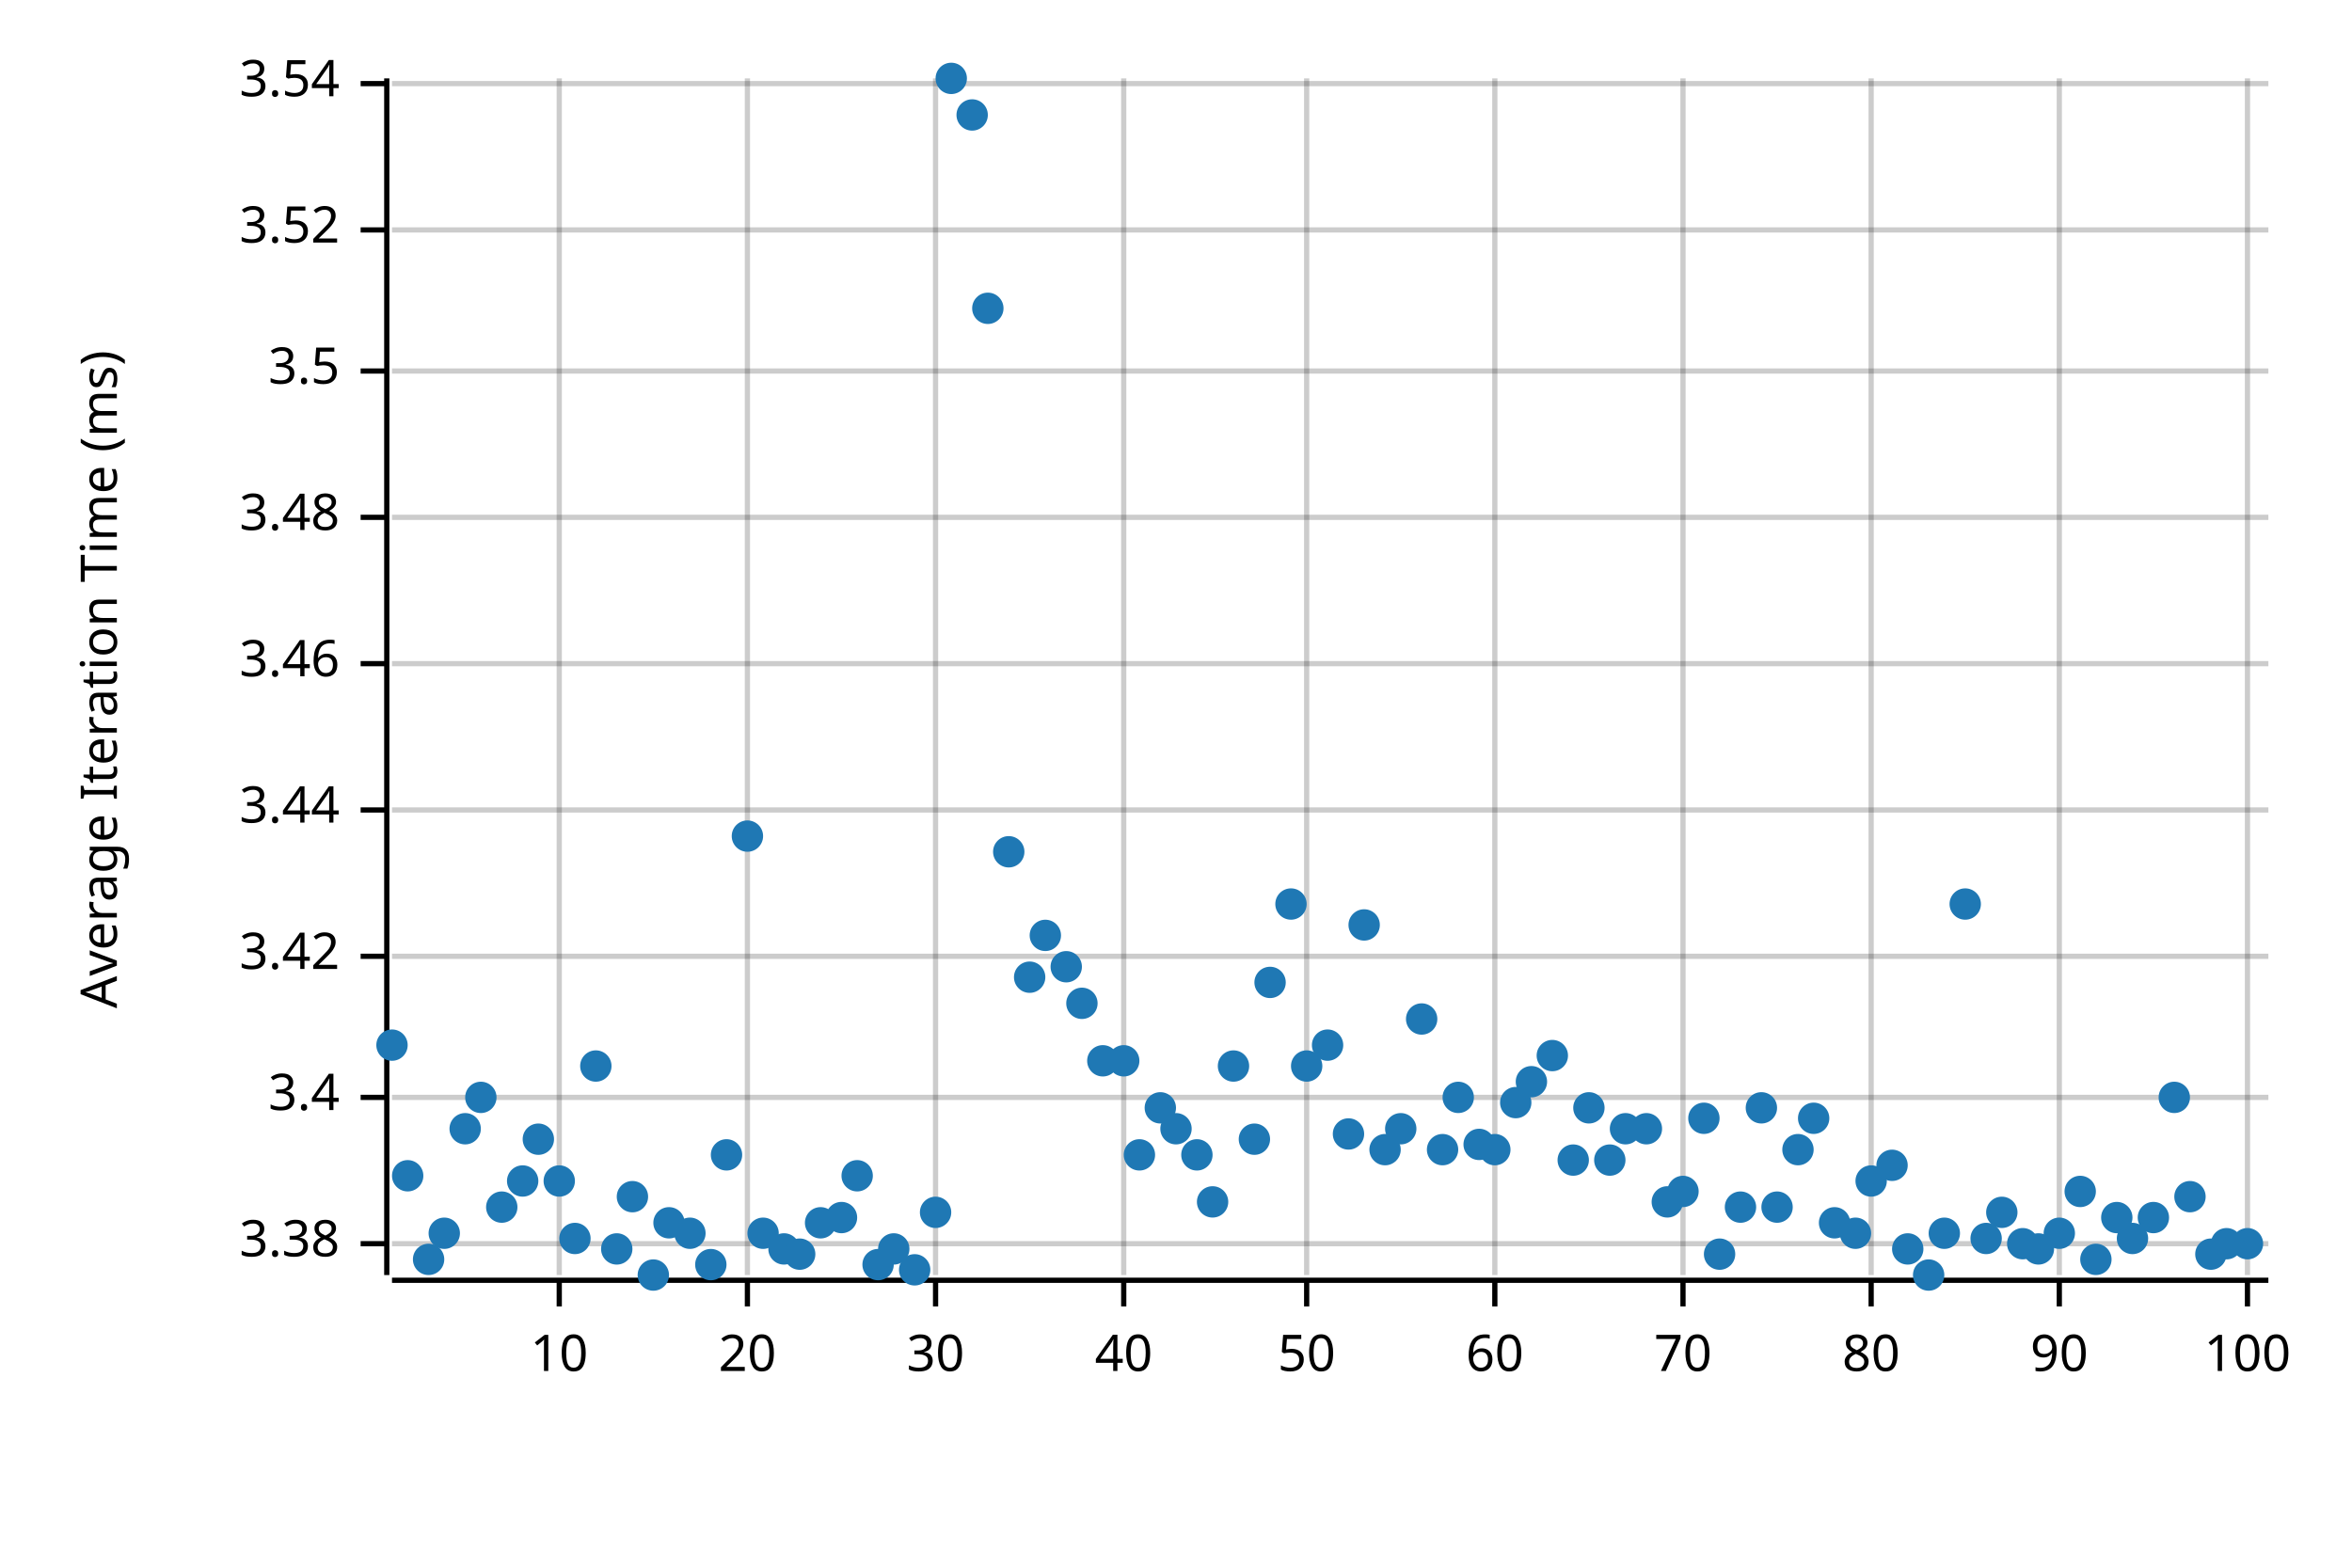
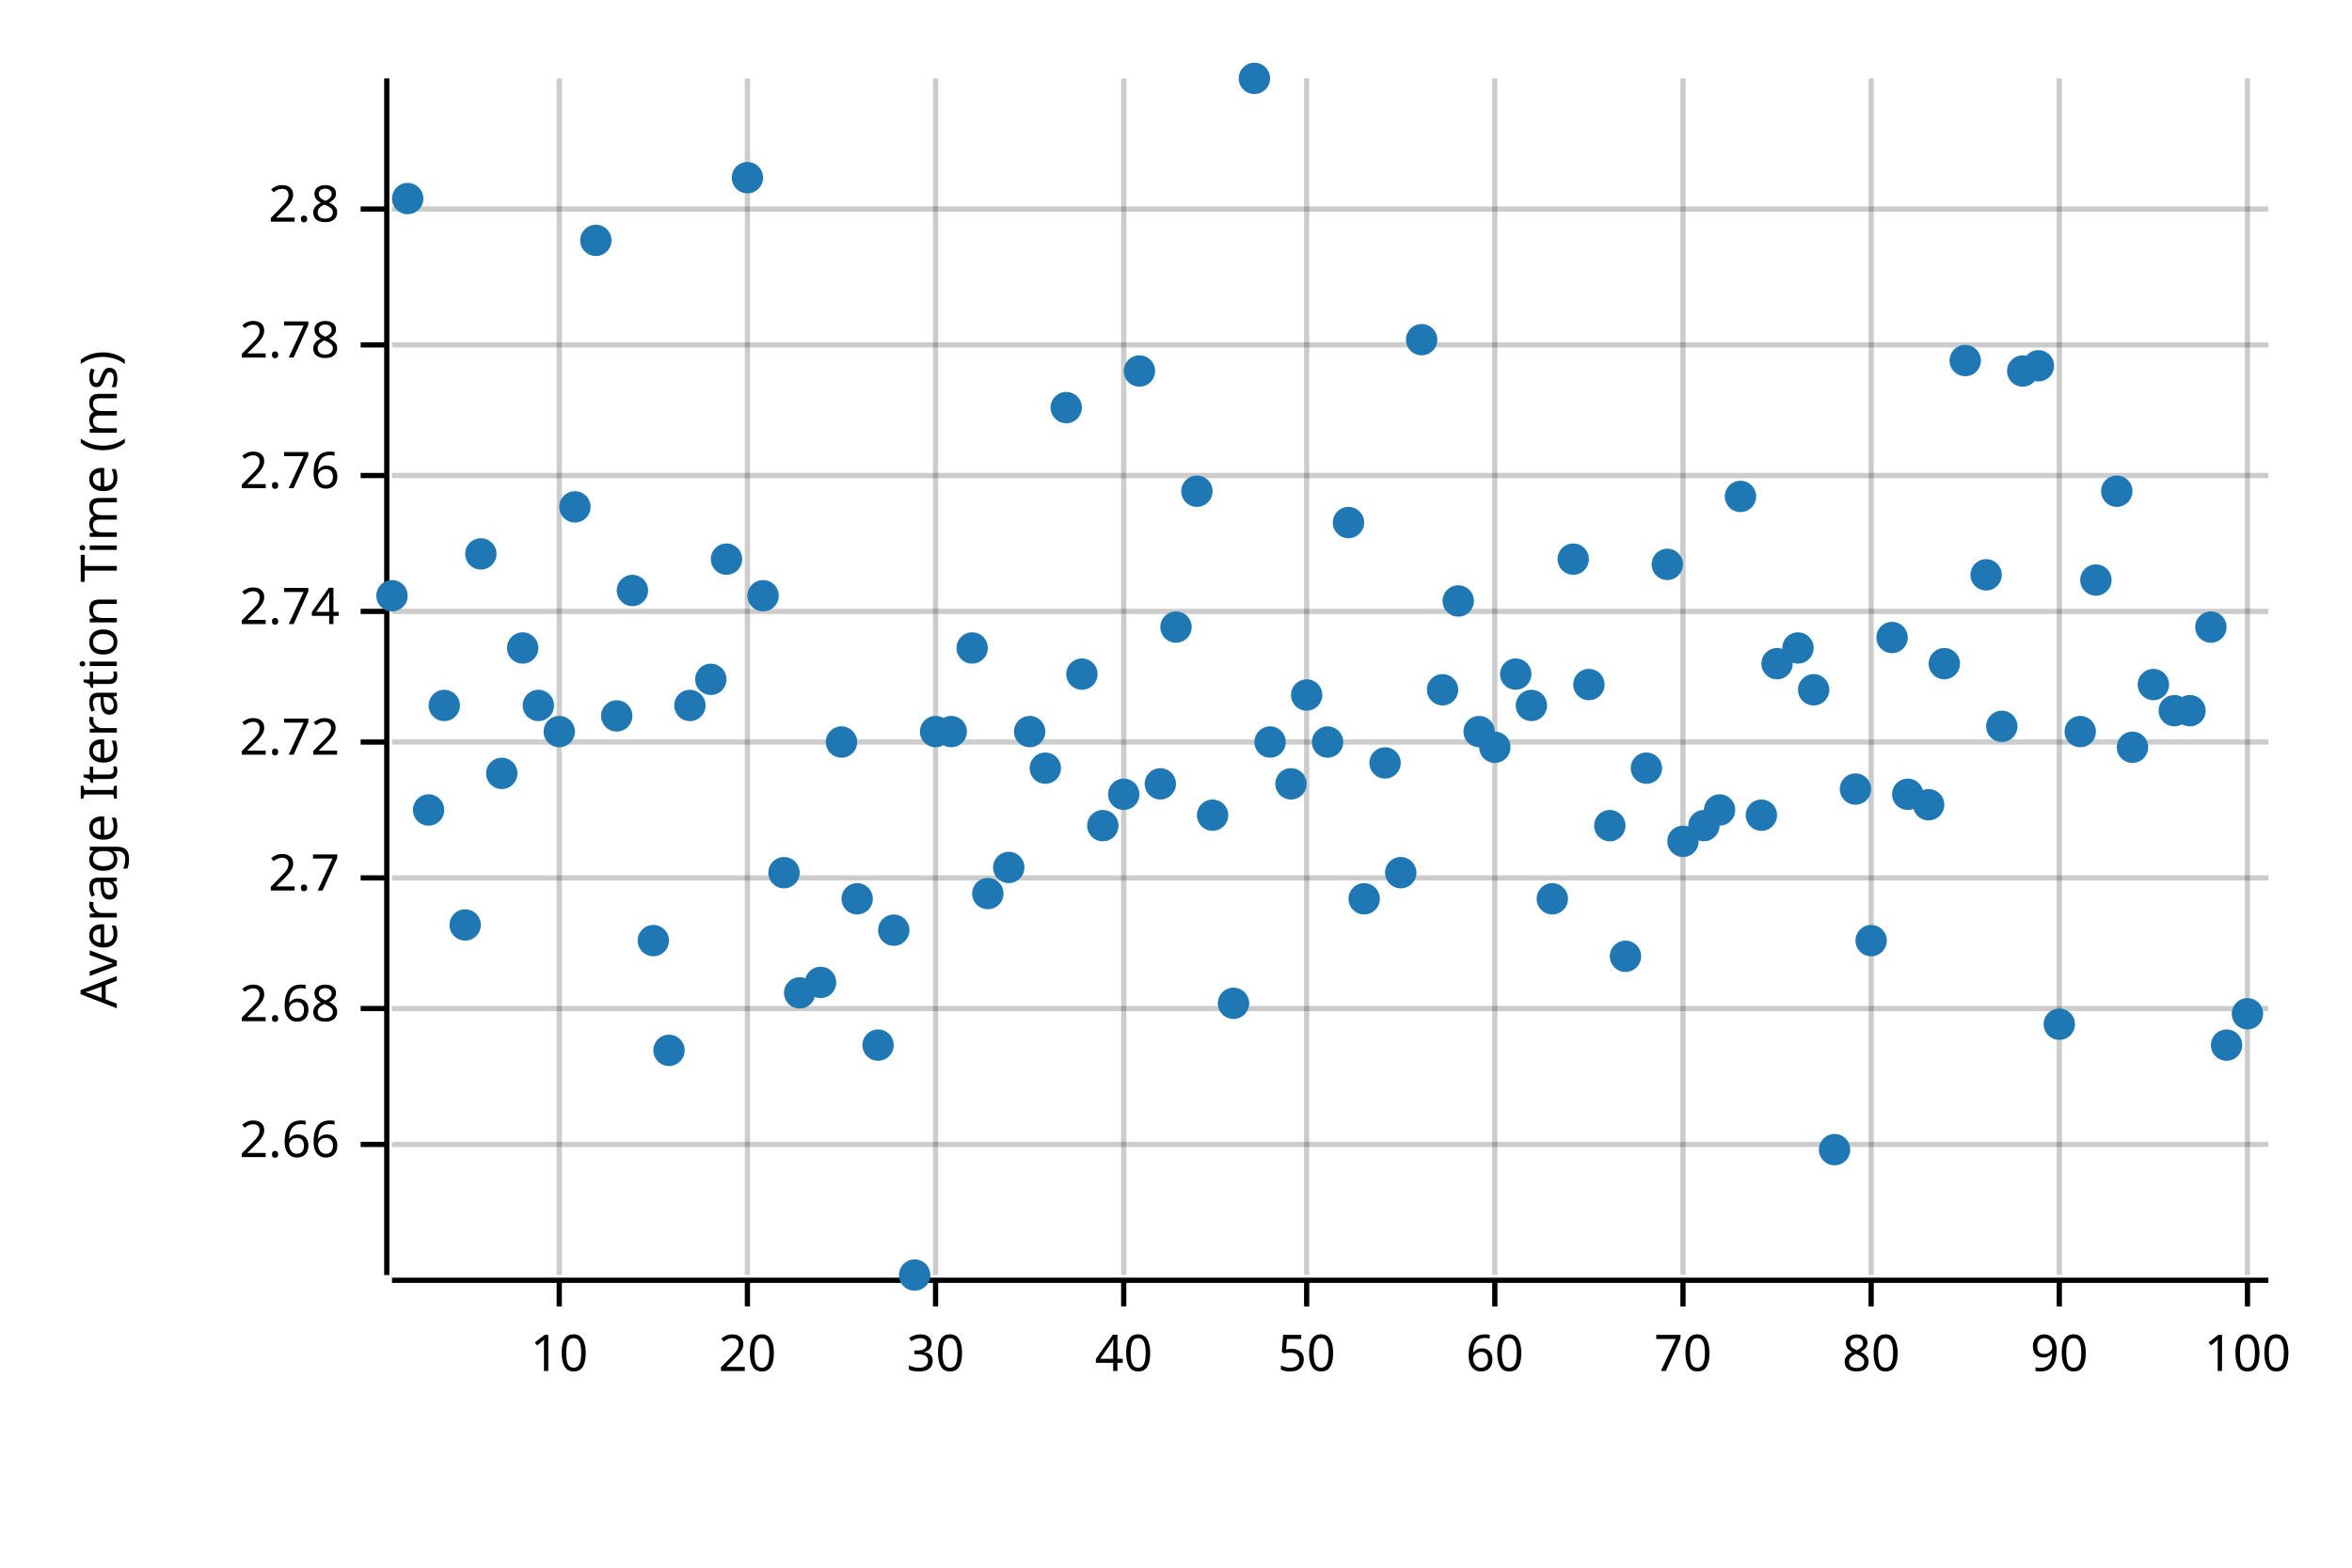
<svg xmlns="http://www.w3.org/2000/svg" width="450" height="300" viewBox="0 0 450 300">
  <text x="15" y="130" dy="0.76em" text-anchor="middle" font-family="sans-serif" font-size="9.677" opacity="1" fill="#000000" transform="rotate(270, 15, 130)">
Average Iteration Time (ms)
</text>
  <line opacity="0.2" stroke="#000000" stroke-width="1" x1="107" y1="244" x2="107" y2="15" />
  <line opacity="0.2" stroke="#000000" stroke-width="1" x1="143" y1="244" x2="143" y2="15" />
  <line opacity="0.2" stroke="#000000" stroke-width="1" x1="179" y1="244" x2="179" y2="15" />
  <line opacity="0.2" stroke="#000000" stroke-width="1" x1="215" y1="244" x2="215" y2="15" />
  <line opacity="0.2" stroke="#000000" stroke-width="1" x1="250" y1="244" x2="250" y2="15" />
  <line opacity="0.2" stroke="#000000" stroke-width="1" x1="286" y1="244" x2="286" y2="15" />
  <line opacity="0.2" stroke="#000000" stroke-width="1" x1="322" y1="244" x2="322" y2="15" />
  <line opacity="0.2" stroke="#000000" stroke-width="1" x1="358" y1="244" x2="358" y2="15" />
  <line opacity="0.2" stroke="#000000" stroke-width="1" x1="394" y1="244" x2="394" y2="15" />
  <line opacity="0.2" stroke="#000000" stroke-width="1" x1="430" y1="244" x2="430" y2="15" />
-   <line opacity="0.2" stroke="#000000" stroke-width="1" x1="75" y1="238" x2="434" y2="238" />
-   <line opacity="0.2" stroke="#000000" stroke-width="1" x1="75" y1="210" x2="434" y2="210" />
-   <line opacity="0.2" stroke="#000000" stroke-width="1" x1="75" y1="183" x2="434" y2="183" />
-   <line opacity="0.2" stroke="#000000" stroke-width="1" x1="75" y1="155" x2="434" y2="155" />
-   <line opacity="0.2" stroke="#000000" stroke-width="1" x1="75" y1="127" x2="434" y2="127" />
-   <line opacity="0.2" stroke="#000000" stroke-width="1" x1="75" y1="99" x2="434" y2="99" />
-   <line opacity="0.2" stroke="#000000" stroke-width="1" x1="75" y1="71" x2="434" y2="71" />
-   <line opacity="0.2" stroke="#000000" stroke-width="1" x1="75" y1="44" x2="434" y2="44" />
-   <line opacity="0.2" stroke="#000000" stroke-width="1" x1="75" y1="16" x2="434" y2="16" />
+   <line opacity="0.2" stroke="#000000" stroke-width="1" x1="75" y1="219" x2="434" y2="219" />
+   <line opacity="0.2" stroke="#000000" stroke-width="1" x1="75" y1="193" x2="434" y2="193" />
+   <line opacity="0.2" stroke="#000000" stroke-width="1" x1="75" y1="168" x2="434" y2="168" />
+   <line opacity="0.2" stroke="#000000" stroke-width="1" x1="75" y1="142" x2="434" y2="142" />
+   <line opacity="0.2" stroke="#000000" stroke-width="1" x1="75" y1="117" x2="434" y2="117" />
+   <line opacity="0.2" stroke="#000000" stroke-width="1" x1="75" y1="91" x2="434" y2="91" />
+   <line opacity="0.2" stroke="#000000" stroke-width="1" x1="75" y1="66" x2="434" y2="66" />
+   <line opacity="0.2" stroke="#000000" stroke-width="1" x1="75" y1="40" x2="434" y2="40" />
  <polyline fill="none" opacity="1" stroke="#000000" stroke-width="1" points="74,15 74,244 " />
-   <text x="65" y="238" dy="0.5ex" text-anchor="end" font-family="sans-serif" font-size="9.677" opacity="1" fill="#000000">
- 3.38
+   <text x="65" y="219" dy="0.5ex" text-anchor="end" font-family="sans-serif" font-size="9.677" opacity="1" fill="#000000">
+ 2.66
</text>
-   <polyline fill="none" opacity="1" stroke="#000000" stroke-width="1" points="69,238 74,238 " />
-   <text x="65" y="210" dy="0.5ex" text-anchor="end" font-family="sans-serif" font-size="9.677" opacity="1" fill="#000000">
- 3.4
+   <polyline fill="none" opacity="1" stroke="#000000" stroke-width="1" points="69,219 74,219 " />
+   <text x="65" y="193" dy="0.5ex" text-anchor="end" font-family="sans-serif" font-size="9.677" opacity="1" fill="#000000">
+ 2.68
</text>
-   <polyline fill="none" opacity="1" stroke="#000000" stroke-width="1" points="69,210 74,210 " />
-   <text x="65" y="183" dy="0.5ex" text-anchor="end" font-family="sans-serif" font-size="9.677" opacity="1" fill="#000000">
- 3.42
+   <polyline fill="none" opacity="1" stroke="#000000" stroke-width="1" points="69,193 74,193 " />
+   <text x="65" y="168" dy="0.5ex" text-anchor="end" font-family="sans-serif" font-size="9.677" opacity="1" fill="#000000">
+ 2.7
</text>
-   <polyline fill="none" opacity="1" stroke="#000000" stroke-width="1" points="69,183 74,183 " />
-   <text x="65" y="155" dy="0.5ex" text-anchor="end" font-family="sans-serif" font-size="9.677" opacity="1" fill="#000000">
- 3.44
+   <polyline fill="none" opacity="1" stroke="#000000" stroke-width="1" points="69,168 74,168 " />
+   <text x="65" y="142" dy="0.5ex" text-anchor="end" font-family="sans-serif" font-size="9.677" opacity="1" fill="#000000">
+ 2.72
</text>
-   <polyline fill="none" opacity="1" stroke="#000000" stroke-width="1" points="69,155 74,155 " />
-   <text x="65" y="127" dy="0.5ex" text-anchor="end" font-family="sans-serif" font-size="9.677" opacity="1" fill="#000000">
- 3.46
+   <polyline fill="none" opacity="1" stroke="#000000" stroke-width="1" points="69,142 74,142 " />
+   <text x="65" y="117" dy="0.5ex" text-anchor="end" font-family="sans-serif" font-size="9.677" opacity="1" fill="#000000">
+ 2.74
</text>
-   <polyline fill="none" opacity="1" stroke="#000000" stroke-width="1" points="69,127 74,127 " />
-   <text x="65" y="99" dy="0.5ex" text-anchor="end" font-family="sans-serif" font-size="9.677" opacity="1" fill="#000000">
- 3.48
+   <polyline fill="none" opacity="1" stroke="#000000" stroke-width="1" points="69,117 74,117 " />
+   <text x="65" y="91" dy="0.5ex" text-anchor="end" font-family="sans-serif" font-size="9.677" opacity="1" fill="#000000">
+ 2.76
</text>
-   <polyline fill="none" opacity="1" stroke="#000000" stroke-width="1" points="69,99 74,99 " />
-   <text x="65" y="71" dy="0.5ex" text-anchor="end" font-family="sans-serif" font-size="9.677" opacity="1" fill="#000000">
- 3.5
+   <polyline fill="none" opacity="1" stroke="#000000" stroke-width="1" points="69,91 74,91 " />
+   <text x="65" y="66" dy="0.5ex" text-anchor="end" font-family="sans-serif" font-size="9.677" opacity="1" fill="#000000">
+ 2.78
</text>
-   <polyline fill="none" opacity="1" stroke="#000000" stroke-width="1" points="69,71 74,71 " />
-   <text x="65" y="44" dy="0.5ex" text-anchor="end" font-family="sans-serif" font-size="9.677" opacity="1" fill="#000000">
- 3.52
+   <polyline fill="none" opacity="1" stroke="#000000" stroke-width="1" points="69,66 74,66 " />
+   <text x="65" y="40" dy="0.5ex" text-anchor="end" font-family="sans-serif" font-size="9.677" opacity="1" fill="#000000">
+ 2.8
</text>
-   <polyline fill="none" opacity="1" stroke="#000000" stroke-width="1" points="69,44 74,44 " />
-   <text x="65" y="16" dy="0.5ex" text-anchor="end" font-family="sans-serif" font-size="9.677" opacity="1" fill="#000000">
- 3.54
- </text>
-   <polyline fill="none" opacity="1" stroke="#000000" stroke-width="1" points="69,16 74,16 " />
+   <polyline fill="none" opacity="1" stroke="#000000" stroke-width="1" points="69,40 74,40 " />
  <polyline fill="none" opacity="1" stroke="#000000" stroke-width="1" points="75,245 434,245 " />
  <text x="107" y="255" dy="0.76em" text-anchor="middle" font-family="sans-serif" font-size="9.677" opacity="1" fill="#000000">
10
</text>
  <polyline fill="none" opacity="1" stroke="#000000" stroke-width="1" points="107,245 107,250 " />
  <text x="143" y="255" dy="0.76em" text-anchor="middle" font-family="sans-serif" font-size="9.677" opacity="1" fill="#000000">
20
</text>
  <polyline fill="none" opacity="1" stroke="#000000" stroke-width="1" points="143,245 143,250 " />
  <text x="179" y="255" dy="0.76em" text-anchor="middle" font-family="sans-serif" font-size="9.677" opacity="1" fill="#000000">
30
</text>
  <polyline fill="none" opacity="1" stroke="#000000" stroke-width="1" points="179,245 179,250 " />
  <text x="215" y="255" dy="0.76em" text-anchor="middle" font-family="sans-serif" font-size="9.677" opacity="1" fill="#000000">
40
</text>
  <polyline fill="none" opacity="1" stroke="#000000" stroke-width="1" points="215,245 215,250 " />
  <text x="250" y="255" dy="0.76em" text-anchor="middle" font-family="sans-serif" font-size="9.677" opacity="1" fill="#000000">
50
</text>
  <polyline fill="none" opacity="1" stroke="#000000" stroke-width="1" points="250,245 250,250 " />
  <text x="286" y="255" dy="0.76em" text-anchor="middle" font-family="sans-serif" font-size="9.677" opacity="1" fill="#000000">
60
</text>
  <polyline fill="none" opacity="1" stroke="#000000" stroke-width="1" points="286,245 286,250 " />
  <text x="322" y="255" dy="0.76em" text-anchor="middle" font-family="sans-serif" font-size="9.677" opacity="1" fill="#000000">
70
</text>
  <polyline fill="none" opacity="1" stroke="#000000" stroke-width="1" points="322,245 322,250 " />
  <text x="358" y="255" dy="0.76em" text-anchor="middle" font-family="sans-serif" font-size="9.677" opacity="1" fill="#000000">
80
</text>
  <polyline fill="none" opacity="1" stroke="#000000" stroke-width="1" points="358,245 358,250 " />
  <text x="394" y="255" dy="0.76em" text-anchor="middle" font-family="sans-serif" font-size="9.677" opacity="1" fill="#000000">
90
</text>
  <polyline fill="none" opacity="1" stroke="#000000" stroke-width="1" points="394,245 394,250 " />
  <text x="430" y="255" dy="0.76em" text-anchor="middle" font-family="sans-serif" font-size="9.677" opacity="1" fill="#000000">
100
</text>
  <polyline fill="none" opacity="1" stroke="#000000" stroke-width="1" points="430,245 430,250 " />
-   <circle cx="75" cy="200" r="3" opacity="1" fill="#1F78B4" stroke="none" stroke-width="1" />
-   <circle cx="78" cy="225" r="3" opacity="1" fill="#1F78B4" stroke="none" stroke-width="1" />
-   <circle cx="82" cy="241" r="3" opacity="1" fill="#1F78B4" stroke="none" stroke-width="1" />
-   <circle cx="85" cy="236" r="3" opacity="1" fill="#1F78B4" stroke="none" stroke-width="1" />
-   <circle cx="89" cy="216" r="3" opacity="1" fill="#1F78B4" stroke="none" stroke-width="1" />
-   <circle cx="92" cy="210" r="3" opacity="1" fill="#1F78B4" stroke="none" stroke-width="1" />
-   <circle cx="96" cy="231" r="3" opacity="1" fill="#1F78B4" stroke="none" stroke-width="1" />
-   <circle cx="100" cy="226" r="3" opacity="1" fill="#1F78B4" stroke="none" stroke-width="1" />
-   <circle cx="103" cy="218" r="3" opacity="1" fill="#1F78B4" stroke="none" stroke-width="1" />
-   <circle cx="107" cy="226" r="3" opacity="1" fill="#1F78B4" stroke="none" stroke-width="1" />
-   <circle cx="110" cy="237" r="3" opacity="1" fill="#1F78B4" stroke="none" stroke-width="1" />
-   <circle cx="114" cy="204" r="3" opacity="1" fill="#1F78B4" stroke="none" stroke-width="1" />
-   <circle cx="118" cy="239" r="3" opacity="1" fill="#1F78B4" stroke="none" stroke-width="1" />
-   <circle cx="121" cy="229" r="3" opacity="1" fill="#1F78B4" stroke="none" stroke-width="1" />
-   <circle cx="125" cy="244" r="3" opacity="1" fill="#1F78B4" stroke="none" stroke-width="1" />
-   <circle cx="128" cy="234" r="3" opacity="1" fill="#1F78B4" stroke="none" stroke-width="1" />
-   <circle cx="132" cy="236" r="3" opacity="1" fill="#1F78B4" stroke="none" stroke-width="1" />
-   <circle cx="136" cy="242" r="3" opacity="1" fill="#1F78B4" stroke="none" stroke-width="1" />
-   <circle cx="139" cy="221" r="3" opacity="1" fill="#1F78B4" stroke="none" stroke-width="1" />
-   <circle cx="143" cy="160" r="3" opacity="1" fill="#1F78B4" stroke="none" stroke-width="1" />
-   <circle cx="146" cy="236" r="3" opacity="1" fill="#1F78B4" stroke="none" stroke-width="1" />
-   <circle cx="150" cy="239" r="3" opacity="1" fill="#1F78B4" stroke="none" stroke-width="1" />
-   <circle cx="153" cy="240" r="3" opacity="1" fill="#1F78B4" stroke="none" stroke-width="1" />
-   <circle cx="157" cy="234" r="3" opacity="1" fill="#1F78B4" stroke="none" stroke-width="1" />
-   <circle cx="161" cy="233" r="3" opacity="1" fill="#1F78B4" stroke="none" stroke-width="1" />
-   <circle cx="164" cy="225" r="3" opacity="1" fill="#1F78B4" stroke="none" stroke-width="1" />
-   <circle cx="168" cy="242" r="3" opacity="1" fill="#1F78B4" stroke="none" stroke-width="1" />
-   <circle cx="171" cy="239" r="3" opacity="1" fill="#1F78B4" stroke="none" stroke-width="1" />
-   <circle cx="175" cy="243" r="3" opacity="1" fill="#1F78B4" stroke="none" stroke-width="1" />
-   <circle cx="179" cy="232" r="3" opacity="1" fill="#1F78B4" stroke="none" stroke-width="1" />
-   <circle cx="182" cy="15" r="3" opacity="1" fill="#1F78B4" stroke="none" stroke-width="1" />
-   <circle cx="186" cy="22" r="3" opacity="1" fill="#1F78B4" stroke="none" stroke-width="1" />
-   <circle cx="189" cy="59" r="3" opacity="1" fill="#1F78B4" stroke="none" stroke-width="1" />
-   <circle cx="193" cy="163" r="3" opacity="1" fill="#1F78B4" stroke="none" stroke-width="1" />
-   <circle cx="197" cy="187" r="3" opacity="1" fill="#1F78B4" stroke="none" stroke-width="1" />
-   <circle cx="200" cy="179" r="3" opacity="1" fill="#1F78B4" stroke="none" stroke-width="1" />
-   <circle cx="204" cy="185" r="3" opacity="1" fill="#1F78B4" stroke="none" stroke-width="1" />
-   <circle cx="207" cy="192" r="3" opacity="1" fill="#1F78B4" stroke="none" stroke-width="1" />
-   <circle cx="211" cy="203" r="3" opacity="1" fill="#1F78B4" stroke="none" stroke-width="1" />
-   <circle cx="215" cy="203" r="3" opacity="1" fill="#1F78B4" stroke="none" stroke-width="1" />
-   <circle cx="218" cy="221" r="3" opacity="1" fill="#1F78B4" stroke="none" stroke-width="1" />
-   <circle cx="222" cy="212" r="3" opacity="1" fill="#1F78B4" stroke="none" stroke-width="1" />
-   <circle cx="225" cy="216" r="3" opacity="1" fill="#1F78B4" stroke="none" stroke-width="1" />
-   <circle cx="229" cy="221" r="3" opacity="1" fill="#1F78B4" stroke="none" stroke-width="1" />
-   <circle cx="232" cy="230" r="3" opacity="1" fill="#1F78B4" stroke="none" stroke-width="1" />
-   <circle cx="236" cy="204" r="3" opacity="1" fill="#1F78B4" stroke="none" stroke-width="1" />
-   <circle cx="240" cy="218" r="3" opacity="1" fill="#1F78B4" stroke="none" stroke-width="1" />
-   <circle cx="243" cy="188" r="3" opacity="1" fill="#1F78B4" stroke="none" stroke-width="1" />
-   <circle cx="247" cy="173" r="3" opacity="1" fill="#1F78B4" stroke="none" stroke-width="1" />
-   <circle cx="250" cy="204" r="3" opacity="1" fill="#1F78B4" stroke="none" stroke-width="1" />
-   <circle cx="254" cy="200" r="3" opacity="1" fill="#1F78B4" stroke="none" stroke-width="1" />
-   <circle cx="258" cy="217" r="3" opacity="1" fill="#1F78B4" stroke="none" stroke-width="1" />
-   <circle cx="261" cy="177" r="3" opacity="1" fill="#1F78B4" stroke="none" stroke-width="1" />
-   <circle cx="265" cy="220" r="3" opacity="1" fill="#1F78B4" stroke="none" stroke-width="1" />
-   <circle cx="268" cy="216" r="3" opacity="1" fill="#1F78B4" stroke="none" stroke-width="1" />
-   <circle cx="272" cy="195" r="3" opacity="1" fill="#1F78B4" stroke="none" stroke-width="1" />
-   <circle cx="276" cy="220" r="3" opacity="1" fill="#1F78B4" stroke="none" stroke-width="1" />
-   <circle cx="279" cy="210" r="3" opacity="1" fill="#1F78B4" stroke="none" stroke-width="1" />
-   <circle cx="283" cy="219" r="3" opacity="1" fill="#1F78B4" stroke="none" stroke-width="1" />
-   <circle cx="286" cy="220" r="3" opacity="1" fill="#1F78B4" stroke="none" stroke-width="1" />
-   <circle cx="290" cy="211" r="3" opacity="1" fill="#1F78B4" stroke="none" stroke-width="1" />
-   <circle cx="293" cy="207" r="3" opacity="1" fill="#1F78B4" stroke="none" stroke-width="1" />
-   <circle cx="297" cy="202" r="3" opacity="1" fill="#1F78B4" stroke="none" stroke-width="1" />
-   <circle cx="301" cy="222" r="3" opacity="1" fill="#1F78B4" stroke="none" stroke-width="1" />
-   <circle cx="304" cy="212" r="3" opacity="1" fill="#1F78B4" stroke="none" stroke-width="1" />
-   <circle cx="308" cy="222" r="3" opacity="1" fill="#1F78B4" stroke="none" stroke-width="1" />
-   <circle cx="311" cy="216" r="3" opacity="1" fill="#1F78B4" stroke="none" stroke-width="1" />
-   <circle cx="315" cy="216" r="3" opacity="1" fill="#1F78B4" stroke="none" stroke-width="1" />
-   <circle cx="319" cy="230" r="3" opacity="1" fill="#1F78B4" stroke="none" stroke-width="1" />
-   <circle cx="322" cy="228" r="3" opacity="1" fill="#1F78B4" stroke="none" stroke-width="1" />
-   <circle cx="326" cy="214" r="3" opacity="1" fill="#1F78B4" stroke="none" stroke-width="1" />
-   <circle cx="329" cy="240" r="3" opacity="1" fill="#1F78B4" stroke="none" stroke-width="1" />
-   <circle cx="333" cy="231" r="3" opacity="1" fill="#1F78B4" stroke="none" stroke-width="1" />
-   <circle cx="337" cy="212" r="3" opacity="1" fill="#1F78B4" stroke="none" stroke-width="1" />
-   <circle cx="340" cy="231" r="3" opacity="1" fill="#1F78B4" stroke="none" stroke-width="1" />
-   <circle cx="344" cy="220" r="3" opacity="1" fill="#1F78B4" stroke="none" stroke-width="1" />
-   <circle cx="347" cy="214" r="3" opacity="1" fill="#1F78B4" stroke="none" stroke-width="1" />
-   <circle cx="351" cy="234" r="3" opacity="1" fill="#1F78B4" stroke="none" stroke-width="1" />
-   <circle cx="355" cy="236" r="3" opacity="1" fill="#1F78B4" stroke="none" stroke-width="1" />
-   <circle cx="358" cy="226" r="3" opacity="1" fill="#1F78B4" stroke="none" stroke-width="1" />
-   <circle cx="362" cy="223" r="3" opacity="1" fill="#1F78B4" stroke="none" stroke-width="1" />
-   <circle cx="365" cy="239" r="3" opacity="1" fill="#1F78B4" stroke="none" stroke-width="1" />
-   <circle cx="369" cy="244" r="3" opacity="1" fill="#1F78B4" stroke="none" stroke-width="1" />
-   <circle cx="372" cy="236" r="3" opacity="1" fill="#1F78B4" stroke="none" stroke-width="1" />
-   <circle cx="376" cy="173" r="3" opacity="1" fill="#1F78B4" stroke="none" stroke-width="1" />
-   <circle cx="380" cy="237" r="3" opacity="1" fill="#1F78B4" stroke="none" stroke-width="1" />
-   <circle cx="383" cy="232" r="3" opacity="1" fill="#1F78B4" stroke="none" stroke-width="1" />
-   <circle cx="387" cy="238" r="3" opacity="1" fill="#1F78B4" stroke="none" stroke-width="1" />
-   <circle cx="390" cy="239" r="3" opacity="1" fill="#1F78B4" stroke="none" stroke-width="1" />
-   <circle cx="394" cy="236" r="3" opacity="1" fill="#1F78B4" stroke="none" stroke-width="1" />
-   <circle cx="398" cy="228" r="3" opacity="1" fill="#1F78B4" stroke="none" stroke-width="1" />
-   <circle cx="401" cy="241" r="3" opacity="1" fill="#1F78B4" stroke="none" stroke-width="1" />
-   <circle cx="405" cy="233" r="3" opacity="1" fill="#1F78B4" stroke="none" stroke-width="1" />
-   <circle cx="408" cy="237" r="3" opacity="1" fill="#1F78B4" stroke="none" stroke-width="1" />
-   <circle cx="412" cy="233" r="3" opacity="1" fill="#1F78B4" stroke="none" stroke-width="1" />
-   <circle cx="416" cy="210" r="3" opacity="1" fill="#1F78B4" stroke="none" stroke-width="1" />
-   <circle cx="419" cy="229" r="3" opacity="1" fill="#1F78B4" stroke="none" stroke-width="1" />
-   <circle cx="423" cy="240" r="3" opacity="1" fill="#1F78B4" stroke="none" stroke-width="1" />
-   <circle cx="426" cy="238" r="3" opacity="1" fill="#1F78B4" stroke="none" stroke-width="1" />
-   <circle cx="430" cy="238" r="3" opacity="1" fill="#1F78B4" stroke="none" stroke-width="1" />
+   <circle cx="75" cy="114" r="3" opacity="1" fill="#1F78B4" stroke="none" stroke-width="1" />
+   <circle cx="78" cy="38" r="3" opacity="1" fill="#1F78B4" stroke="none" stroke-width="1" />
+   <circle cx="82" cy="155" r="3" opacity="1" fill="#1F78B4" stroke="none" stroke-width="1" />
+   <circle cx="85" cy="135" r="3" opacity="1" fill="#1F78B4" stroke="none" stroke-width="1" />
+   <circle cx="89" cy="177" r="3" opacity="1" fill="#1F78B4" stroke="none" stroke-width="1" />
+   <circle cx="92" cy="106" r="3" opacity="1" fill="#1F78B4" stroke="none" stroke-width="1" />
+   <circle cx="96" cy="148" r="3" opacity="1" fill="#1F78B4" stroke="none" stroke-width="1" />
+   <circle cx="100" cy="124" r="3" opacity="1" fill="#1F78B4" stroke="none" stroke-width="1" />
+   <circle cx="103" cy="135" r="3" opacity="1" fill="#1F78B4" stroke="none" stroke-width="1" />
+   <circle cx="107" cy="140" r="3" opacity="1" fill="#1F78B4" stroke="none" stroke-width="1" />
+   <circle cx="110" cy="97" r="3" opacity="1" fill="#1F78B4" stroke="none" stroke-width="1" />
+   <circle cx="114" cy="46" r="3" opacity="1" fill="#1F78B4" stroke="none" stroke-width="1" />
+   <circle cx="118" cy="137" r="3" opacity="1" fill="#1F78B4" stroke="none" stroke-width="1" />
+   <circle cx="121" cy="113" r="3" opacity="1" fill="#1F78B4" stroke="none" stroke-width="1" />
+   <circle cx="125" cy="180" r="3" opacity="1" fill="#1F78B4" stroke="none" stroke-width="1" />
+   <circle cx="128" cy="201" r="3" opacity="1" fill="#1F78B4" stroke="none" stroke-width="1" />
+   <circle cx="132" cy="135" r="3" opacity="1" fill="#1F78B4" stroke="none" stroke-width="1" />
+   <circle cx="136" cy="130" r="3" opacity="1" fill="#1F78B4" stroke="none" stroke-width="1" />
+   <circle cx="139" cy="107" r="3" opacity="1" fill="#1F78B4" stroke="none" stroke-width="1" />
+   <circle cx="143" cy="34" r="3" opacity="1" fill="#1F78B4" stroke="none" stroke-width="1" />
+   <circle cx="146" cy="114" r="3" opacity="1" fill="#1F78B4" stroke="none" stroke-width="1" />
+   <circle cx="150" cy="167" r="3" opacity="1" fill="#1F78B4" stroke="none" stroke-width="1" />
+   <circle cx="153" cy="190" r="3" opacity="1" fill="#1F78B4" stroke="none" stroke-width="1" />
+   <circle cx="157" cy="188" r="3" opacity="1" fill="#1F78B4" stroke="none" stroke-width="1" />
+   <circle cx="161" cy="142" r="3" opacity="1" fill="#1F78B4" stroke="none" stroke-width="1" />
+   <circle cx="164" cy="172" r="3" opacity="1" fill="#1F78B4" stroke="none" stroke-width="1" />
+   <circle cx="168" cy="200" r="3" opacity="1" fill="#1F78B4" stroke="none" stroke-width="1" />
+   <circle cx="171" cy="178" r="3" opacity="1" fill="#1F78B4" stroke="none" stroke-width="1" />
+   <circle cx="175" cy="244" r="3" opacity="1" fill="#1F78B4" stroke="none" stroke-width="1" />
+   <circle cx="179" cy="140" r="3" opacity="1" fill="#1F78B4" stroke="none" stroke-width="1" />
+   <circle cx="182" cy="140" r="3" opacity="1" fill="#1F78B4" stroke="none" stroke-width="1" />
+   <circle cx="186" cy="124" r="3" opacity="1" fill="#1F78B4" stroke="none" stroke-width="1" />
+   <circle cx="189" cy="171" r="3" opacity="1" fill="#1F78B4" stroke="none" stroke-width="1" />
+   <circle cx="193" cy="166" r="3" opacity="1" fill="#1F78B4" stroke="none" stroke-width="1" />
+   <circle cx="197" cy="140" r="3" opacity="1" fill="#1F78B4" stroke="none" stroke-width="1" />
+   <circle cx="200" cy="147" r="3" opacity="1" fill="#1F78B4" stroke="none" stroke-width="1" />
+   <circle cx="204" cy="78" r="3" opacity="1" fill="#1F78B4" stroke="none" stroke-width="1" />
+   <circle cx="207" cy="129" r="3" opacity="1" fill="#1F78B4" stroke="none" stroke-width="1" />
+   <circle cx="211" cy="158" r="3" opacity="1" fill="#1F78B4" stroke="none" stroke-width="1" />
+   <circle cx="215" cy="152" r="3" opacity="1" fill="#1F78B4" stroke="none" stroke-width="1" />
+   <circle cx="218" cy="71" r="3" opacity="1" fill="#1F78B4" stroke="none" stroke-width="1" />
+   <circle cx="222" cy="150" r="3" opacity="1" fill="#1F78B4" stroke="none" stroke-width="1" />
+   <circle cx="225" cy="120" r="3" opacity="1" fill="#1F78B4" stroke="none" stroke-width="1" />
+   <circle cx="229" cy="94" r="3" opacity="1" fill="#1F78B4" stroke="none" stroke-width="1" />
+   <circle cx="232" cy="156" r="3" opacity="1" fill="#1F78B4" stroke="none" stroke-width="1" />
+   <circle cx="236" cy="192" r="3" opacity="1" fill="#1F78B4" stroke="none" stroke-width="1" />
+   <circle cx="240" cy="15" r="3" opacity="1" fill="#1F78B4" stroke="none" stroke-width="1" />
+   <circle cx="243" cy="142" r="3" opacity="1" fill="#1F78B4" stroke="none" stroke-width="1" />
+   <circle cx="247" cy="150" r="3" opacity="1" fill="#1F78B4" stroke="none" stroke-width="1" />
+   <circle cx="250" cy="133" r="3" opacity="1" fill="#1F78B4" stroke="none" stroke-width="1" />
+   <circle cx="254" cy="142" r="3" opacity="1" fill="#1F78B4" stroke="none" stroke-width="1" />
+   <circle cx="258" cy="100" r="3" opacity="1" fill="#1F78B4" stroke="none" stroke-width="1" />
+   <circle cx="261" cy="172" r="3" opacity="1" fill="#1F78B4" stroke="none" stroke-width="1" />
+   <circle cx="265" cy="146" r="3" opacity="1" fill="#1F78B4" stroke="none" stroke-width="1" />
+   <circle cx="268" cy="167" r="3" opacity="1" fill="#1F78B4" stroke="none" stroke-width="1" />
+   <circle cx="272" cy="65" r="3" opacity="1" fill="#1F78B4" stroke="none" stroke-width="1" />
+   <circle cx="276" cy="132" r="3" opacity="1" fill="#1F78B4" stroke="none" stroke-width="1" />
+   <circle cx="279" cy="115" r="3" opacity="1" fill="#1F78B4" stroke="none" stroke-width="1" />
+   <circle cx="283" cy="140" r="3" opacity="1" fill="#1F78B4" stroke="none" stroke-width="1" />
+   <circle cx="286" cy="143" r="3" opacity="1" fill="#1F78B4" stroke="none" stroke-width="1" />
+   <circle cx="290" cy="129" r="3" opacity="1" fill="#1F78B4" stroke="none" stroke-width="1" />
+   <circle cx="293" cy="135" r="3" opacity="1" fill="#1F78B4" stroke="none" stroke-width="1" />
+   <circle cx="297" cy="172" r="3" opacity="1" fill="#1F78B4" stroke="none" stroke-width="1" />
+   <circle cx="301" cy="107" r="3" opacity="1" fill="#1F78B4" stroke="none" stroke-width="1" />
+   <circle cx="304" cy="131" r="3" opacity="1" fill="#1F78B4" stroke="none" stroke-width="1" />
+   <circle cx="308" cy="158" r="3" opacity="1" fill="#1F78B4" stroke="none" stroke-width="1" />
+   <circle cx="311" cy="183" r="3" opacity="1" fill="#1F78B4" stroke="none" stroke-width="1" />
+   <circle cx="315" cy="147" r="3" opacity="1" fill="#1F78B4" stroke="none" stroke-width="1" />
+   <circle cx="319" cy="108" r="3" opacity="1" fill="#1F78B4" stroke="none" stroke-width="1" />
+   <circle cx="322" cy="161" r="3" opacity="1" fill="#1F78B4" stroke="none" stroke-width="1" />
+   <circle cx="326" cy="158" r="3" opacity="1" fill="#1F78B4" stroke="none" stroke-width="1" />
+   <circle cx="329" cy="155" r="3" opacity="1" fill="#1F78B4" stroke="none" stroke-width="1" />
+   <circle cx="333" cy="95" r="3" opacity="1" fill="#1F78B4" stroke="none" stroke-width="1" />
+   <circle cx="337" cy="156" r="3" opacity="1" fill="#1F78B4" stroke="none" stroke-width="1" />
+   <circle cx="340" cy="127" r="3" opacity="1" fill="#1F78B4" stroke="none" stroke-width="1" />
+   <circle cx="344" cy="124" r="3" opacity="1" fill="#1F78B4" stroke="none" stroke-width="1" />
+   <circle cx="347" cy="132" r="3" opacity="1" fill="#1F78B4" stroke="none" stroke-width="1" />
+   <circle cx="351" cy="220" r="3" opacity="1" fill="#1F78B4" stroke="none" stroke-width="1" />
+   <circle cx="355" cy="151" r="3" opacity="1" fill="#1F78B4" stroke="none" stroke-width="1" />
+   <circle cx="358" cy="180" r="3" opacity="1" fill="#1F78B4" stroke="none" stroke-width="1" />
+   <circle cx="362" cy="122" r="3" opacity="1" fill="#1F78B4" stroke="none" stroke-width="1" />
+   <circle cx="365" cy="152" r="3" opacity="1" fill="#1F78B4" stroke="none" stroke-width="1" />
+   <circle cx="369" cy="154" r="3" opacity="1" fill="#1F78B4" stroke="none" stroke-width="1" />
+   <circle cx="372" cy="127" r="3" opacity="1" fill="#1F78B4" stroke="none" stroke-width="1" />
+   <circle cx="376" cy="69" r="3" opacity="1" fill="#1F78B4" stroke="none" stroke-width="1" />
+   <circle cx="380" cy="110" r="3" opacity="1" fill="#1F78B4" stroke="none" stroke-width="1" />
+   <circle cx="383" cy="139" r="3" opacity="1" fill="#1F78B4" stroke="none" stroke-width="1" />
+   <circle cx="387" cy="71" r="3" opacity="1" fill="#1F78B4" stroke="none" stroke-width="1" />
+   <circle cx="390" cy="70" r="3" opacity="1" fill="#1F78B4" stroke="none" stroke-width="1" />
+   <circle cx="394" cy="196" r="3" opacity="1" fill="#1F78B4" stroke="none" stroke-width="1" />
+   <circle cx="398" cy="140" r="3" opacity="1" fill="#1F78B4" stroke="none" stroke-width="1" />
+   <circle cx="401" cy="111" r="3" opacity="1" fill="#1F78B4" stroke="none" stroke-width="1" />
+   <circle cx="405" cy="94" r="3" opacity="1" fill="#1F78B4" stroke="none" stroke-width="1" />
+   <circle cx="408" cy="143" r="3" opacity="1" fill="#1F78B4" stroke="none" stroke-width="1" />
+   <circle cx="412" cy="131" r="3" opacity="1" fill="#1F78B4" stroke="none" stroke-width="1" />
+   <circle cx="416" cy="136" r="3" opacity="1" fill="#1F78B4" stroke="none" stroke-width="1" />
+   <circle cx="419" cy="136" r="3" opacity="1" fill="#1F78B4" stroke="none" stroke-width="1" />
+   <circle cx="423" cy="120" r="3" opacity="1" fill="#1F78B4" stroke="none" stroke-width="1" />
+   <circle cx="426" cy="200" r="3" opacity="1" fill="#1F78B4" stroke="none" stroke-width="1" />
+   <circle cx="430" cy="194" r="3" opacity="1" fill="#1F78B4" stroke="none" stroke-width="1" />
</svg>
